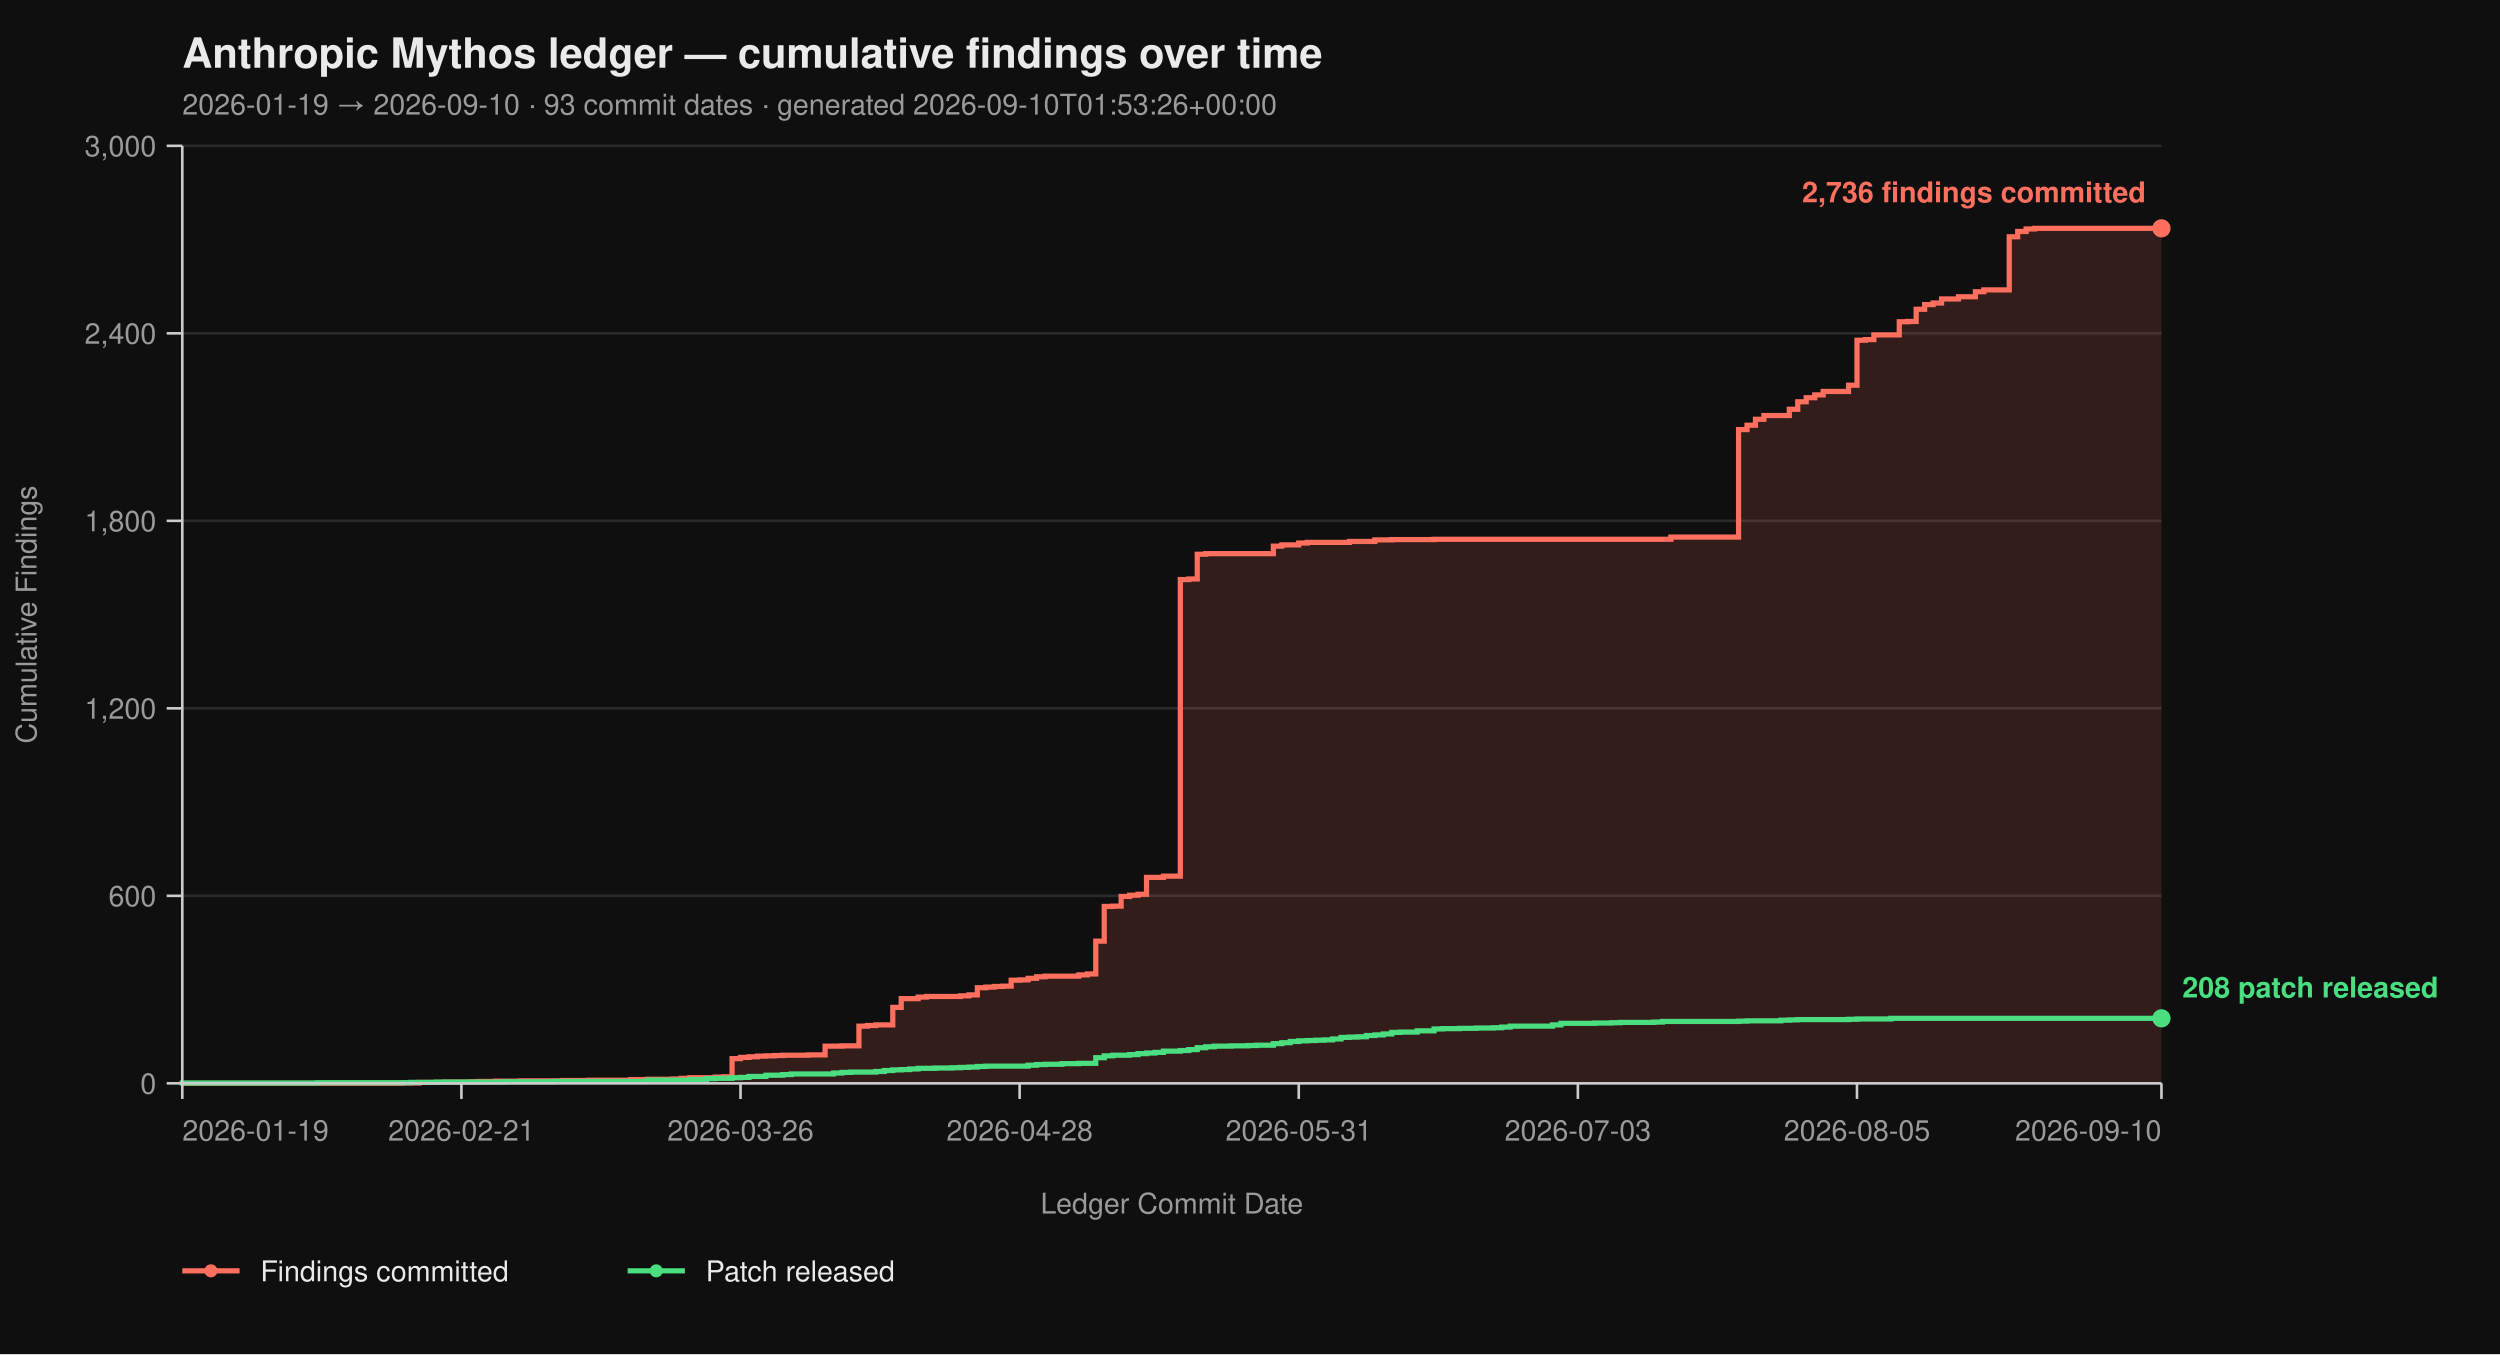
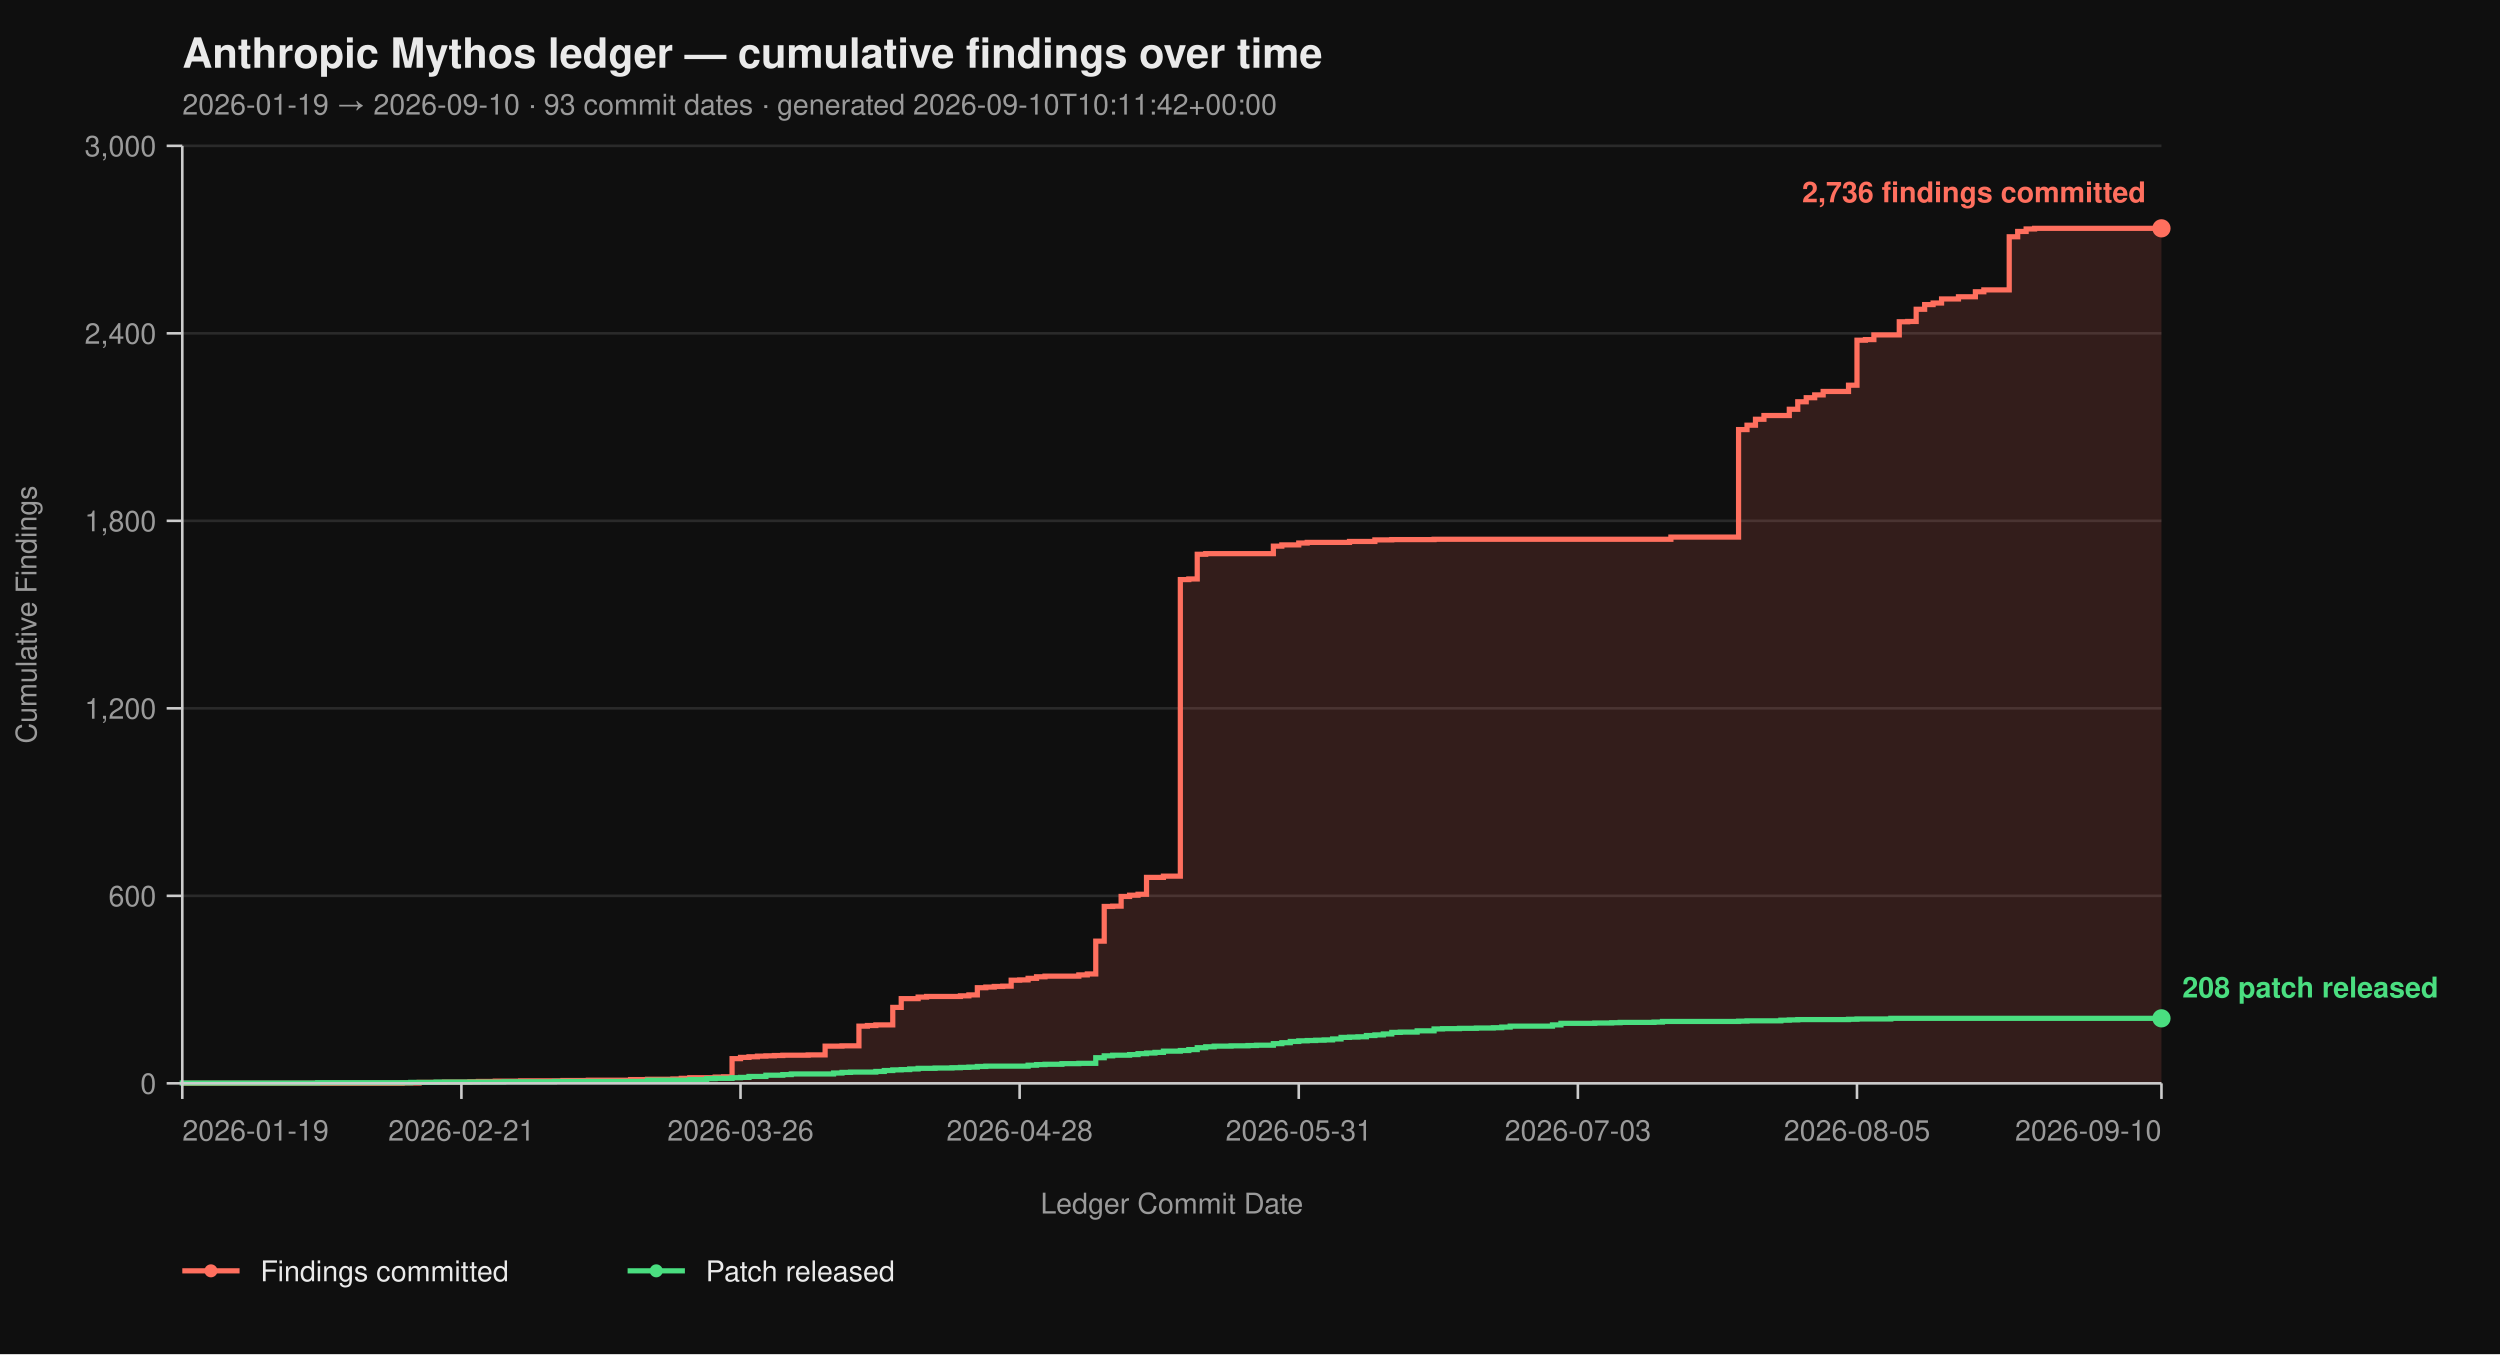
<svg xmlns="http://www.w3.org/2000/svg" viewBox="0 0 960 520" width="960" height="520" font-family="-apple-system, BlinkMacSystemFont, 'Segoe UI', Helvetica, Arial, sans-serif">
  <rect width="100%" height="100%" fill="#0f0f0f" />
  <text x="70" y="26" fill="#eaeaea" font-size="16" font-weight="700">Anthropic Mythos ledger — cumulative findings over time</text>
-   <text x="70" y="44" fill="#9a9a9a" font-size="11">2026-01-19 → 2026-09-10  ·  93 commit dates  ·  generated 2026-09-10T01:53:26+00:00</text>
+   <text x="70" y="44" fill="#9a9a9a" font-size="11">2026-01-19 → 2026-09-10  ·  93 commit dates  ·  generated 2026-09-10T10:11:42+00:00</text>
  <line x1="70" y1="416.00" x2="830" y2="416.00" stroke="#2a2a2a" stroke-width="1" />
  <line x1="70" y1="344.00" x2="830" y2="344.00" stroke="#2a2a2a" stroke-width="1" />
  <line x1="70" y1="272.00" x2="830" y2="272.00" stroke="#2a2a2a" stroke-width="1" />
  <line x1="70" y1="200.00" x2="830" y2="200.00" stroke="#2a2a2a" stroke-width="1" />
  <line x1="70" y1="128.00" x2="830" y2="128.00" stroke="#2a2a2a" stroke-width="1" />
  <line x1="70" y1="56.00" x2="830" y2="56.00" stroke="#2a2a2a" stroke-width="1" />
  <path d="M 70.00 416.00 L 154.44 416.00 L 154.44 415.88 L 160.94 415.88 L 160.94 415.64 L 170.68 415.64 L 170.68 415.52 L 180.43 415.52 L 180.43 415.40 L 183.68 415.40 L 183.68 415.28 L 190.17 415.28 L 190.17 415.16 L 199.91 415.16 L 199.91 415.04 L 216.15 415.04 L 216.15 414.92 L 225.90 414.92 L 225.90 414.80 L 242.14 414.80 L 242.14 414.56 L 248.63 414.56 L 248.63 414.44 L 258.38 414.44 L 258.38 414.32 L 261.62 414.32 L 261.62 414.08 L 264.87 414.08 L 264.87 413.84 L 274.62 413.84 L 274.62 413.60 L 277.86 413.60 L 277.86 413.48 L 281.11 413.48 L 281.11 406.52 L 284.36 406.52 L 284.36 406.04 L 287.61 406.04 L 287.61 405.80 L 290.85 405.80 L 290.85 405.56 L 294.10 405.56 L 294.10 405.44 L 297.35 405.44 L 297.35 405.32 L 300.60 405.32 L 300.60 405.20 L 310.34 405.20 L 310.34 405.08 L 316.84 405.08 L 316.84 401.72 L 323.33 401.72 L 323.33 401.60 L 329.83 401.60 L 329.83 394.04 L 333.08 394.04 L 333.08 393.80 L 336.32 393.80 L 336.32 393.56 L 342.82 393.56 L 342.82 386.84 L 346.07 386.84 L 346.07 383.48 L 352.56 383.48 L 352.56 382.88 L 355.81 382.88 L 355.81 382.64 L 368.80 382.64 L 368.80 382.40 L 372.05 382.40 L 372.05 382.04 L 375.30 382.04 L 375.30 379.28 L 378.55 379.28 L 378.55 379.04 L 381.79 379.04 L 381.79 378.80 L 385.04 378.80 L 385.04 378.68 L 388.29 378.68 L 388.29 376.40 L 391.54 376.40 L 391.54 376.28 L 394.79 376.28 L 394.79 375.68 L 398.03 375.68 L 398.03 375.08 L 401.28 375.08 L 401.28 374.84 L 414.27 374.84 L 414.27 374.36 L 417.52 374.36 L 417.52 374.00 L 420.77 374.00 L 420.77 361.40 L 424.02 361.40 L 424.02 348.08 L 427.26 348.08 L 427.26 347.96 L 430.51 347.96 L 430.51 344.24 L 433.76 344.24 L 433.76 343.76 L 437.01 343.76 L 437.01 343.40 L 440.26 343.40 L 440.26 336.92 L 446.75 336.92 L 446.75 336.44 L 453.25 336.44 L 453.25 222.56 L 456.50 222.56 L 456.50 222.32 L 459.74 222.32 L 459.74 212.84 L 462.99 212.84 L 462.99 212.60 L 488.97 212.60 L 488.97 209.72 L 492.22 209.72 L 492.22 209.24 L 498.72 209.24 L 498.72 208.52 L 501.97 208.52 L 501.97 208.28 L 518.21 208.28 L 518.21 207.92 L 527.95 207.92 L 527.95 207.32 L 534.44 207.32 L 534.44 207.20 L 550.68 207.20 L 550.68 207.08 L 641.62 207.08 L 641.62 206.24 L 667.61 206.24 L 667.61 164.96 L 670.85 164.96 L 670.85 163.28 L 674.10 163.28 L 674.10 161.00 L 677.35 161.00 L 677.35 159.56 L 687.09 159.56 L 687.09 157.16 L 690.34 157.16 L 690.34 154.28 L 693.59 154.28 L 693.59 152.72 L 696.84 152.72 L 696.84 151.64 L 700.09 151.64 L 700.09 150.32 L 709.83 150.32 L 709.83 147.92 L 713.08 147.92 L 713.08 130.64 L 716.32 130.64 L 716.32 130.40 L 719.57 130.40 L 719.57 128.60 L 729.32 128.60 L 729.32 123.56 L 732.56 123.56 L 732.56 123.44 L 735.81 123.44 L 735.81 118.76 L 739.06 118.76 L 739.06 116.96 L 742.31 116.96 L 742.31 116.36 L 745.56 116.36 L 745.56 114.80 L 752.05 114.80 L 752.05 113.96 L 758.55 113.96 L 758.55 112.04 L 761.79 112.04 L 761.79 111.32 L 771.54 111.32 L 771.54 90.92 L 774.79 90.92 L 774.79 88.88 L 778.03 88.88 L 778.03 87.92 L 781.28 87.92 L 781.28 87.68 L 830.00 87.68 L 830.00 416.00 Z" fill="#ff6f5e26" stroke="none" />
  <path d="M 70.00 416.00 L 154.44 416.00 L 154.44 415.88 L 160.94 415.88 L 160.94 415.64 L 170.68 415.64 L 170.68 415.52 L 180.43 415.52 L 180.43 415.40 L 183.68 415.40 L 183.68 415.28 L 190.17 415.28 L 190.17 415.16 L 199.91 415.16 L 199.91 415.04 L 216.15 415.04 L 216.15 414.92 L 225.90 414.92 L 225.90 414.80 L 242.14 414.80 L 242.14 414.56 L 248.63 414.56 L 248.63 414.44 L 258.38 414.44 L 258.38 414.32 L 261.62 414.32 L 261.62 414.08 L 264.87 414.08 L 264.87 413.84 L 274.62 413.84 L 274.62 413.60 L 277.86 413.60 L 277.86 413.48 L 281.11 413.48 L 281.11 406.52 L 284.36 406.52 L 284.36 406.04 L 287.61 406.04 L 287.61 405.80 L 290.85 405.80 L 290.85 405.56 L 294.10 405.56 L 294.10 405.44 L 297.35 405.44 L 297.35 405.32 L 300.60 405.32 L 300.60 405.20 L 310.34 405.20 L 310.34 405.08 L 316.84 405.08 L 316.84 401.72 L 323.33 401.72 L 323.33 401.60 L 329.83 401.60 L 329.83 394.04 L 333.08 394.04 L 333.08 393.80 L 336.32 393.80 L 336.32 393.56 L 342.82 393.56 L 342.82 386.84 L 346.07 386.84 L 346.07 383.48 L 352.56 383.48 L 352.56 382.88 L 355.81 382.88 L 355.81 382.64 L 368.80 382.64 L 368.80 382.40 L 372.05 382.40 L 372.05 382.04 L 375.30 382.04 L 375.30 379.28 L 378.55 379.28 L 378.55 379.04 L 381.79 379.04 L 381.79 378.80 L 385.04 378.80 L 385.04 378.68 L 388.29 378.68 L 388.29 376.40 L 391.54 376.40 L 391.54 376.28 L 394.79 376.28 L 394.79 375.68 L 398.03 375.68 L 398.03 375.08 L 401.28 375.08 L 401.28 374.84 L 414.27 374.84 L 414.27 374.36 L 417.52 374.36 L 417.52 374.00 L 420.77 374.00 L 420.77 361.40 L 424.02 361.40 L 424.02 348.08 L 427.26 348.08 L 427.26 347.96 L 430.51 347.96 L 430.51 344.24 L 433.76 344.24 L 433.76 343.76 L 437.01 343.76 L 437.01 343.40 L 440.26 343.40 L 440.26 336.92 L 446.75 336.92 L 446.75 336.44 L 453.25 336.44 L 453.25 222.56 L 456.50 222.56 L 456.50 222.32 L 459.74 222.32 L 459.74 212.84 L 462.99 212.84 L 462.99 212.60 L 488.97 212.60 L 488.97 209.72 L 492.22 209.72 L 492.22 209.24 L 498.72 209.24 L 498.72 208.52 L 501.97 208.52 L 501.97 208.28 L 518.21 208.28 L 518.21 207.92 L 527.95 207.92 L 527.95 207.32 L 534.44 207.32 L 534.44 207.20 L 550.68 207.20 L 550.68 207.08 L 641.62 207.08 L 641.62 206.24 L 667.61 206.24 L 667.61 164.96 L 670.85 164.96 L 670.85 163.28 L 674.10 163.28 L 674.10 161.00 L 677.35 161.00 L 677.35 159.56 L 687.09 159.56 L 687.09 157.16 L 690.34 157.16 L 690.34 154.28 L 693.59 154.28 L 693.59 152.72 L 696.84 152.72 L 696.84 151.64 L 700.09 151.64 L 700.09 150.32 L 709.83 150.32 L 709.83 147.92 L 713.08 147.92 L 713.08 130.64 L 716.32 130.64 L 716.32 130.40 L 719.57 130.40 L 719.57 128.60 L 729.32 128.60 L 729.32 123.56 L 732.56 123.56 L 732.56 123.44 L 735.81 123.44 L 735.81 118.76 L 739.06 118.76 L 739.06 116.96 L 742.31 116.96 L 742.31 116.36 L 745.56 116.36 L 745.56 114.80 L 752.05 114.80 L 752.05 113.96 L 758.55 113.96 L 758.55 112.04 L 761.79 112.04 L 761.79 111.32 L 771.54 111.32 L 771.54 90.92 L 774.79 90.92 L 774.79 88.88 L 778.03 88.88 L 778.03 87.92 L 781.28 87.92 L 781.28 87.68 L 830.00 87.68" fill="none" stroke="#ff6f5e" stroke-width="2" stroke-linejoin="miter" stroke-linecap="butt" />
  <path d="M 70.00 416.00 L 70.00 416.00 L 70.00 415.88 L 121.97 415.88 L 121.97 415.76 L 157.69 415.76 L 157.69 415.64 L 167.44 415.64 L 167.44 415.52 L 193.42 415.52 L 193.42 415.40 L 212.91 415.40 L 212.91 415.28 L 248.63 415.28 L 248.63 414.80 L 264.87 414.80 L 264.87 414.56 L 271.37 414.56 L 271.37 414.20 L 274.62 414.20 L 274.62 414.08 L 281.11 414.08 L 281.11 413.84 L 284.36 413.84 L 284.36 413.72 L 287.61 413.72 L 287.61 413.36 L 294.10 413.36 L 294.10 412.88 L 300.60 412.88 L 300.60 412.64 L 303.85 412.64 L 303.85 412.40 L 320.09 412.40 L 320.09 412.04 L 323.33 412.04 L 323.33 411.80 L 326.58 411.80 L 326.58 411.68 L 336.32 411.68 L 336.32 411.44 L 339.57 411.44 L 339.57 411.08 L 342.82 411.08 L 342.82 410.84 L 346.07 410.84 L 346.07 410.72 L 349.32 410.72 L 349.32 410.48 L 352.56 410.48 L 352.56 410.24 L 359.06 410.24 L 359.06 410.12 L 365.56 410.12 L 365.56 410.00 L 368.80 410.00 L 368.80 409.88 L 372.05 409.88 L 372.05 409.76 L 375.30 409.76 L 375.30 409.52 L 378.55 409.52 L 378.55 409.40 L 394.79 409.40 L 394.79 409.04 L 398.03 409.04 L 398.03 408.80 L 401.28 408.80 L 401.28 408.68 L 407.78 408.68 L 407.78 408.44 L 414.27 408.44 L 414.27 408.32 L 420.77 408.32 L 420.77 406.16 L 424.02 406.16 L 424.02 405.44 L 427.26 405.44 L 427.26 405.20 L 433.76 405.20 L 433.76 404.96 L 437.01 404.96 L 437.01 404.60 L 440.26 404.60 L 440.26 404.36 L 443.50 404.36 L 443.50 404.12 L 446.75 404.12 L 446.75 403.64 L 453.25 403.64 L 453.25 403.40 L 456.50 403.40 L 456.50 403.04 L 459.74 403.04 L 459.74 402.32 L 462.99 402.32 L 462.99 401.96 L 466.24 401.96 L 466.24 401.72 L 472.74 401.72 L 472.74 401.60 L 479.23 401.60 L 479.23 401.48 L 482.48 401.48 L 482.48 401.36 L 488.97 401.36 L 488.97 400.76 L 492.22 400.76 L 492.22 400.40 L 495.47 400.40 L 495.47 399.92 L 498.72 399.92 L 498.72 399.68 L 501.97 399.68 L 501.97 399.56 L 505.21 399.56 L 505.21 399.44 L 508.46 399.44 L 508.46 399.32 L 511.71 399.32 L 511.71 398.96 L 514.96 398.96 L 514.96 398.36 L 518.21 398.36 L 518.21 398.24 L 521.45 398.24 L 521.45 398.12 L 524.70 398.12 L 524.70 397.64 L 527.95 397.64 L 527.95 397.40 L 531.20 397.40 L 531.20 397.04 L 534.44 397.04 L 534.44 396.44 L 537.69 396.44 L 537.69 396.32 L 544.19 396.32 L 544.19 395.84 L 550.68 395.84 L 550.68 395.12 L 553.93 395.12 L 553.93 395.00 L 560.43 395.00 L 560.43 394.88 L 566.92 394.88 L 566.92 394.76 L 573.42 394.76 L 573.42 394.64 L 576.67 394.64 L 576.67 394.40 L 579.91 394.40 L 579.91 394.04 L 596.15 394.04 L 596.15 393.56 L 599.40 393.56 L 599.40 392.96 L 612.39 392.96 L 612.39 392.84 L 618.89 392.84 L 618.89 392.72 L 622.14 392.72 L 622.14 392.60 L 635.13 392.60 L 635.13 392.48 L 638.38 392.48 L 638.38 392.24 L 667.61 392.24 L 667.61 392.12 L 670.85 392.12 L 670.85 392.00 L 683.85 392.00 L 683.85 391.76 L 687.09 391.76 L 687.09 391.64 L 690.34 391.64 L 690.34 391.52 L 709.83 391.52 L 709.83 391.40 L 713.08 391.40 L 713.08 391.28 L 726.07 391.28 L 726.07 391.04 L 830.00 391.04" fill="none" stroke="#4ade80" stroke-width="2" stroke-linejoin="miter" stroke-linecap="butt" />
  <line x1="70" y1="56" x2="70" y2="416" stroke="#cccccc" stroke-width="1" />
  <line x1="70" y1="416" x2="830" y2="416" stroke="#cccccc" stroke-width="1" />
  <line x1="64" y1="416.00" x2="70" y2="416.00" stroke="#cccccc" stroke-width="1" />
  <line x1="64" y1="344.00" x2="70" y2="344.00" stroke="#cccccc" stroke-width="1" />
  <line x1="64" y1="272.00" x2="70" y2="272.00" stroke="#cccccc" stroke-width="1" />
  <line x1="64" y1="200.00" x2="70" y2="200.00" stroke="#cccccc" stroke-width="1" />
  <line x1="64" y1="128.00" x2="70" y2="128.00" stroke="#cccccc" stroke-width="1" />
  <line x1="64" y1="56.00" x2="70" y2="56.00" stroke="#cccccc" stroke-width="1" />
  <text x="60" y="420.00" text-anchor="end" fill="#9a9a9a" font-size="11">0</text>
  <text x="60" y="348.00" text-anchor="end" fill="#9a9a9a" font-size="11">600</text>
  <text x="60" y="276.00" text-anchor="end" fill="#9a9a9a" font-size="11">1,200</text>
  <text x="60" y="204.00" text-anchor="end" fill="#9a9a9a" font-size="11">1,800</text>
  <text x="60" y="132.00" text-anchor="end" fill="#9a9a9a" font-size="11">2,400</text>
  <text x="60" y="60.00" text-anchor="end" fill="#9a9a9a" font-size="11">3,000</text>
  <text x="14" y="236.00" fill="#9a9a9a" font-size="11" transform="rotate(-90 14 236.00)" text-anchor="middle">Cumulative Findings</text>
  <line x1="70.00" y1="416" x2="70.00" y2="422" stroke="#cccccc" stroke-width="1" />
  <line x1="177.18" y1="416" x2="177.18" y2="422" stroke="#cccccc" stroke-width="1" />
  <line x1="284.36" y1="416" x2="284.36" y2="422" stroke="#cccccc" stroke-width="1" />
  <line x1="391.54" y1="416" x2="391.54" y2="422" stroke="#cccccc" stroke-width="1" />
  <line x1="498.72" y1="416" x2="498.72" y2="422" stroke="#cccccc" stroke-width="1" />
  <line x1="605.90" y1="416" x2="605.90" y2="422" stroke="#cccccc" stroke-width="1" />
  <line x1="713.08" y1="416" x2="713.08" y2="422" stroke="#cccccc" stroke-width="1" />
  <line x1="830.00" y1="416" x2="830.00" y2="422" stroke="#cccccc" stroke-width="1" />
  <text x="70.00" y="438" text-anchor="start" fill="#9a9a9a" font-size="11">2026-01-19</text>
  <text x="177.18" y="438" text-anchor="middle" fill="#9a9a9a" font-size="11">2026-02-21</text>
  <text x="284.36" y="438" text-anchor="middle" fill="#9a9a9a" font-size="11">2026-03-26</text>
  <text x="391.54" y="438" text-anchor="middle" fill="#9a9a9a" font-size="11">2026-04-28</text>
  <text x="498.72" y="438" text-anchor="middle" fill="#9a9a9a" font-size="11">2026-05-31</text>
  <text x="605.90" y="438" text-anchor="middle" fill="#9a9a9a" font-size="11">2026-07-03</text>
  <text x="713.08" y="438" text-anchor="middle" fill="#9a9a9a" font-size="11">2026-08-05</text>
  <text x="830.00" y="438" text-anchor="end" fill="#9a9a9a" font-size="11">2026-09-10</text>
  <text x="450.00" y="466" fill="#9a9a9a" font-size="11" text-anchor="middle">Ledger Commit Date</text>
  <circle cx="830.00" cy="87.68" r="3.5" fill="#ff6f5e" />
  <text x="824.00" y="77.68" text-anchor="end" fill="#ff6f5e" font-size="11" font-weight="600">2,736 findings committed</text>
  <circle cx="830.00" cy="391.04" r="3.5" fill="#4ade80" />
  <text x="838.00" y="383.04" text-anchor="start" fill="#4ade80" font-size="11" font-weight="600">208 patch released</text>
  <line x1="70" y1="488" x2="92" y2="488" stroke="#ff6f5e" stroke-width="2" />
  <circle cx="81" cy="488" r="2.5" fill="#ff6f5e" />
  <text x="100" y="492" fill="#eaeaea" font-size="11">Findings committed</text>
  <line x1="241.0" y1="488" x2="263.0" y2="488" stroke="#4ade80" stroke-width="2" />
  <circle cx="252.0" cy="488" r="2.5" fill="#4ade80" />
  <text x="271.0" y="492" fill="#eaeaea" font-size="11">Patch released</text>
</svg>
